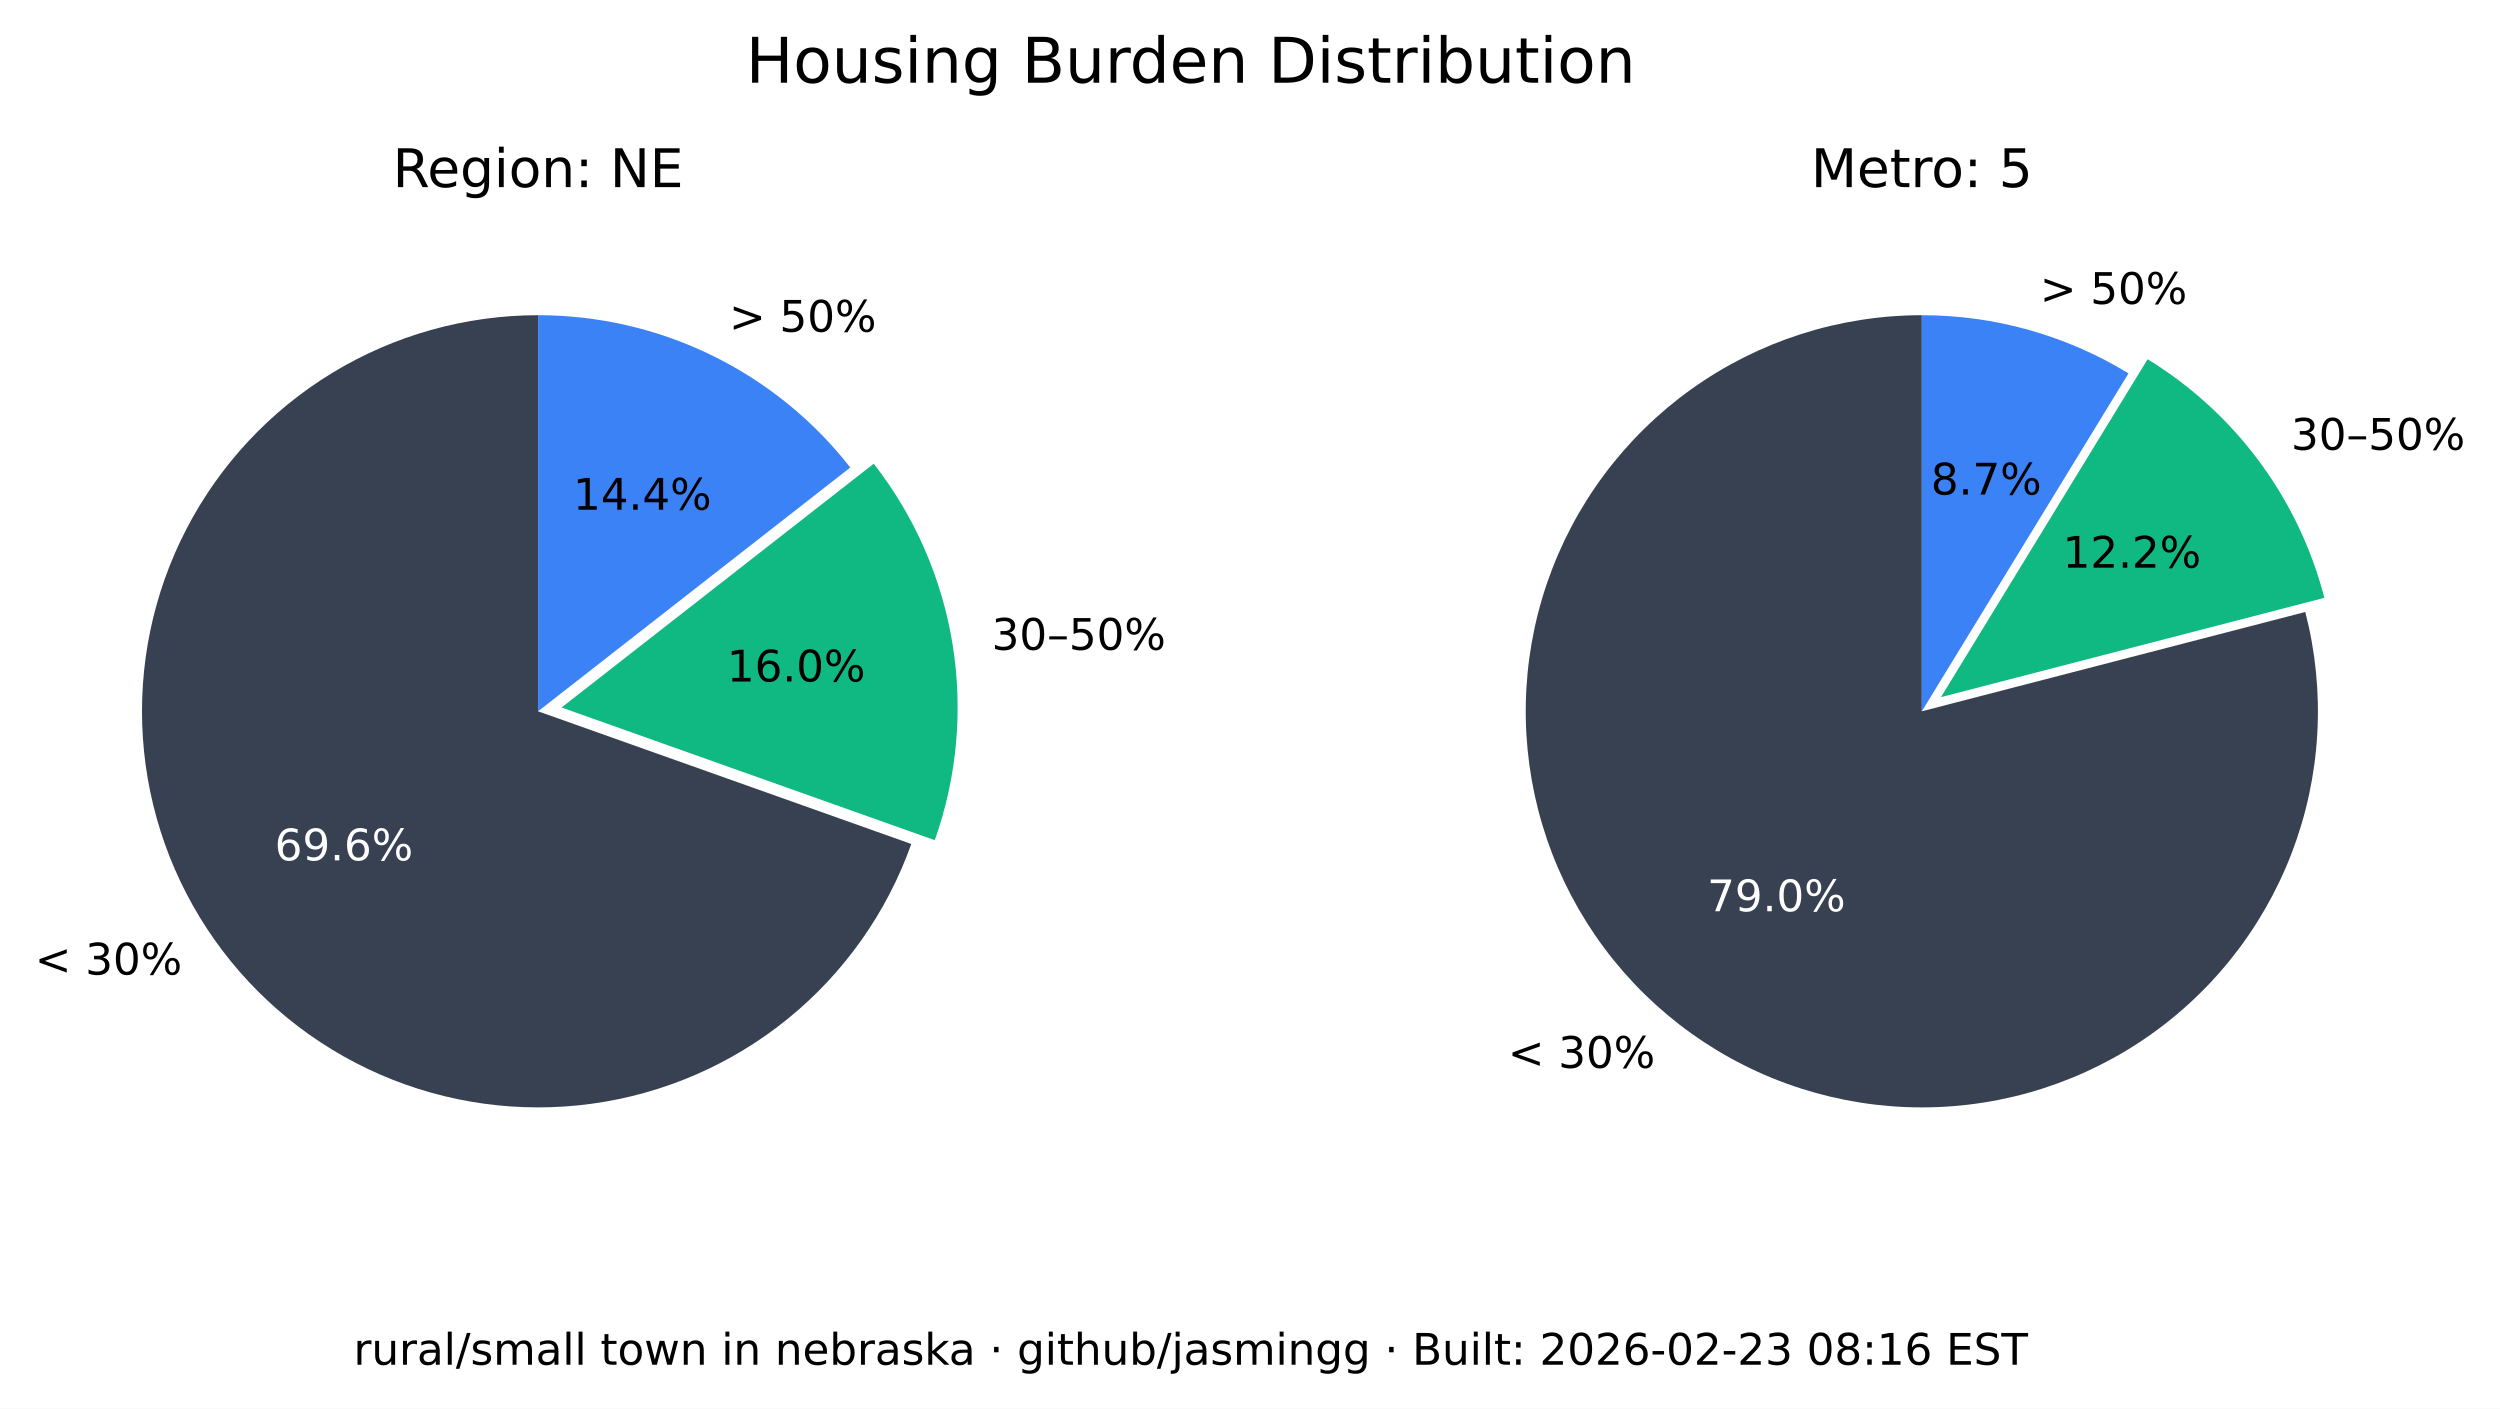
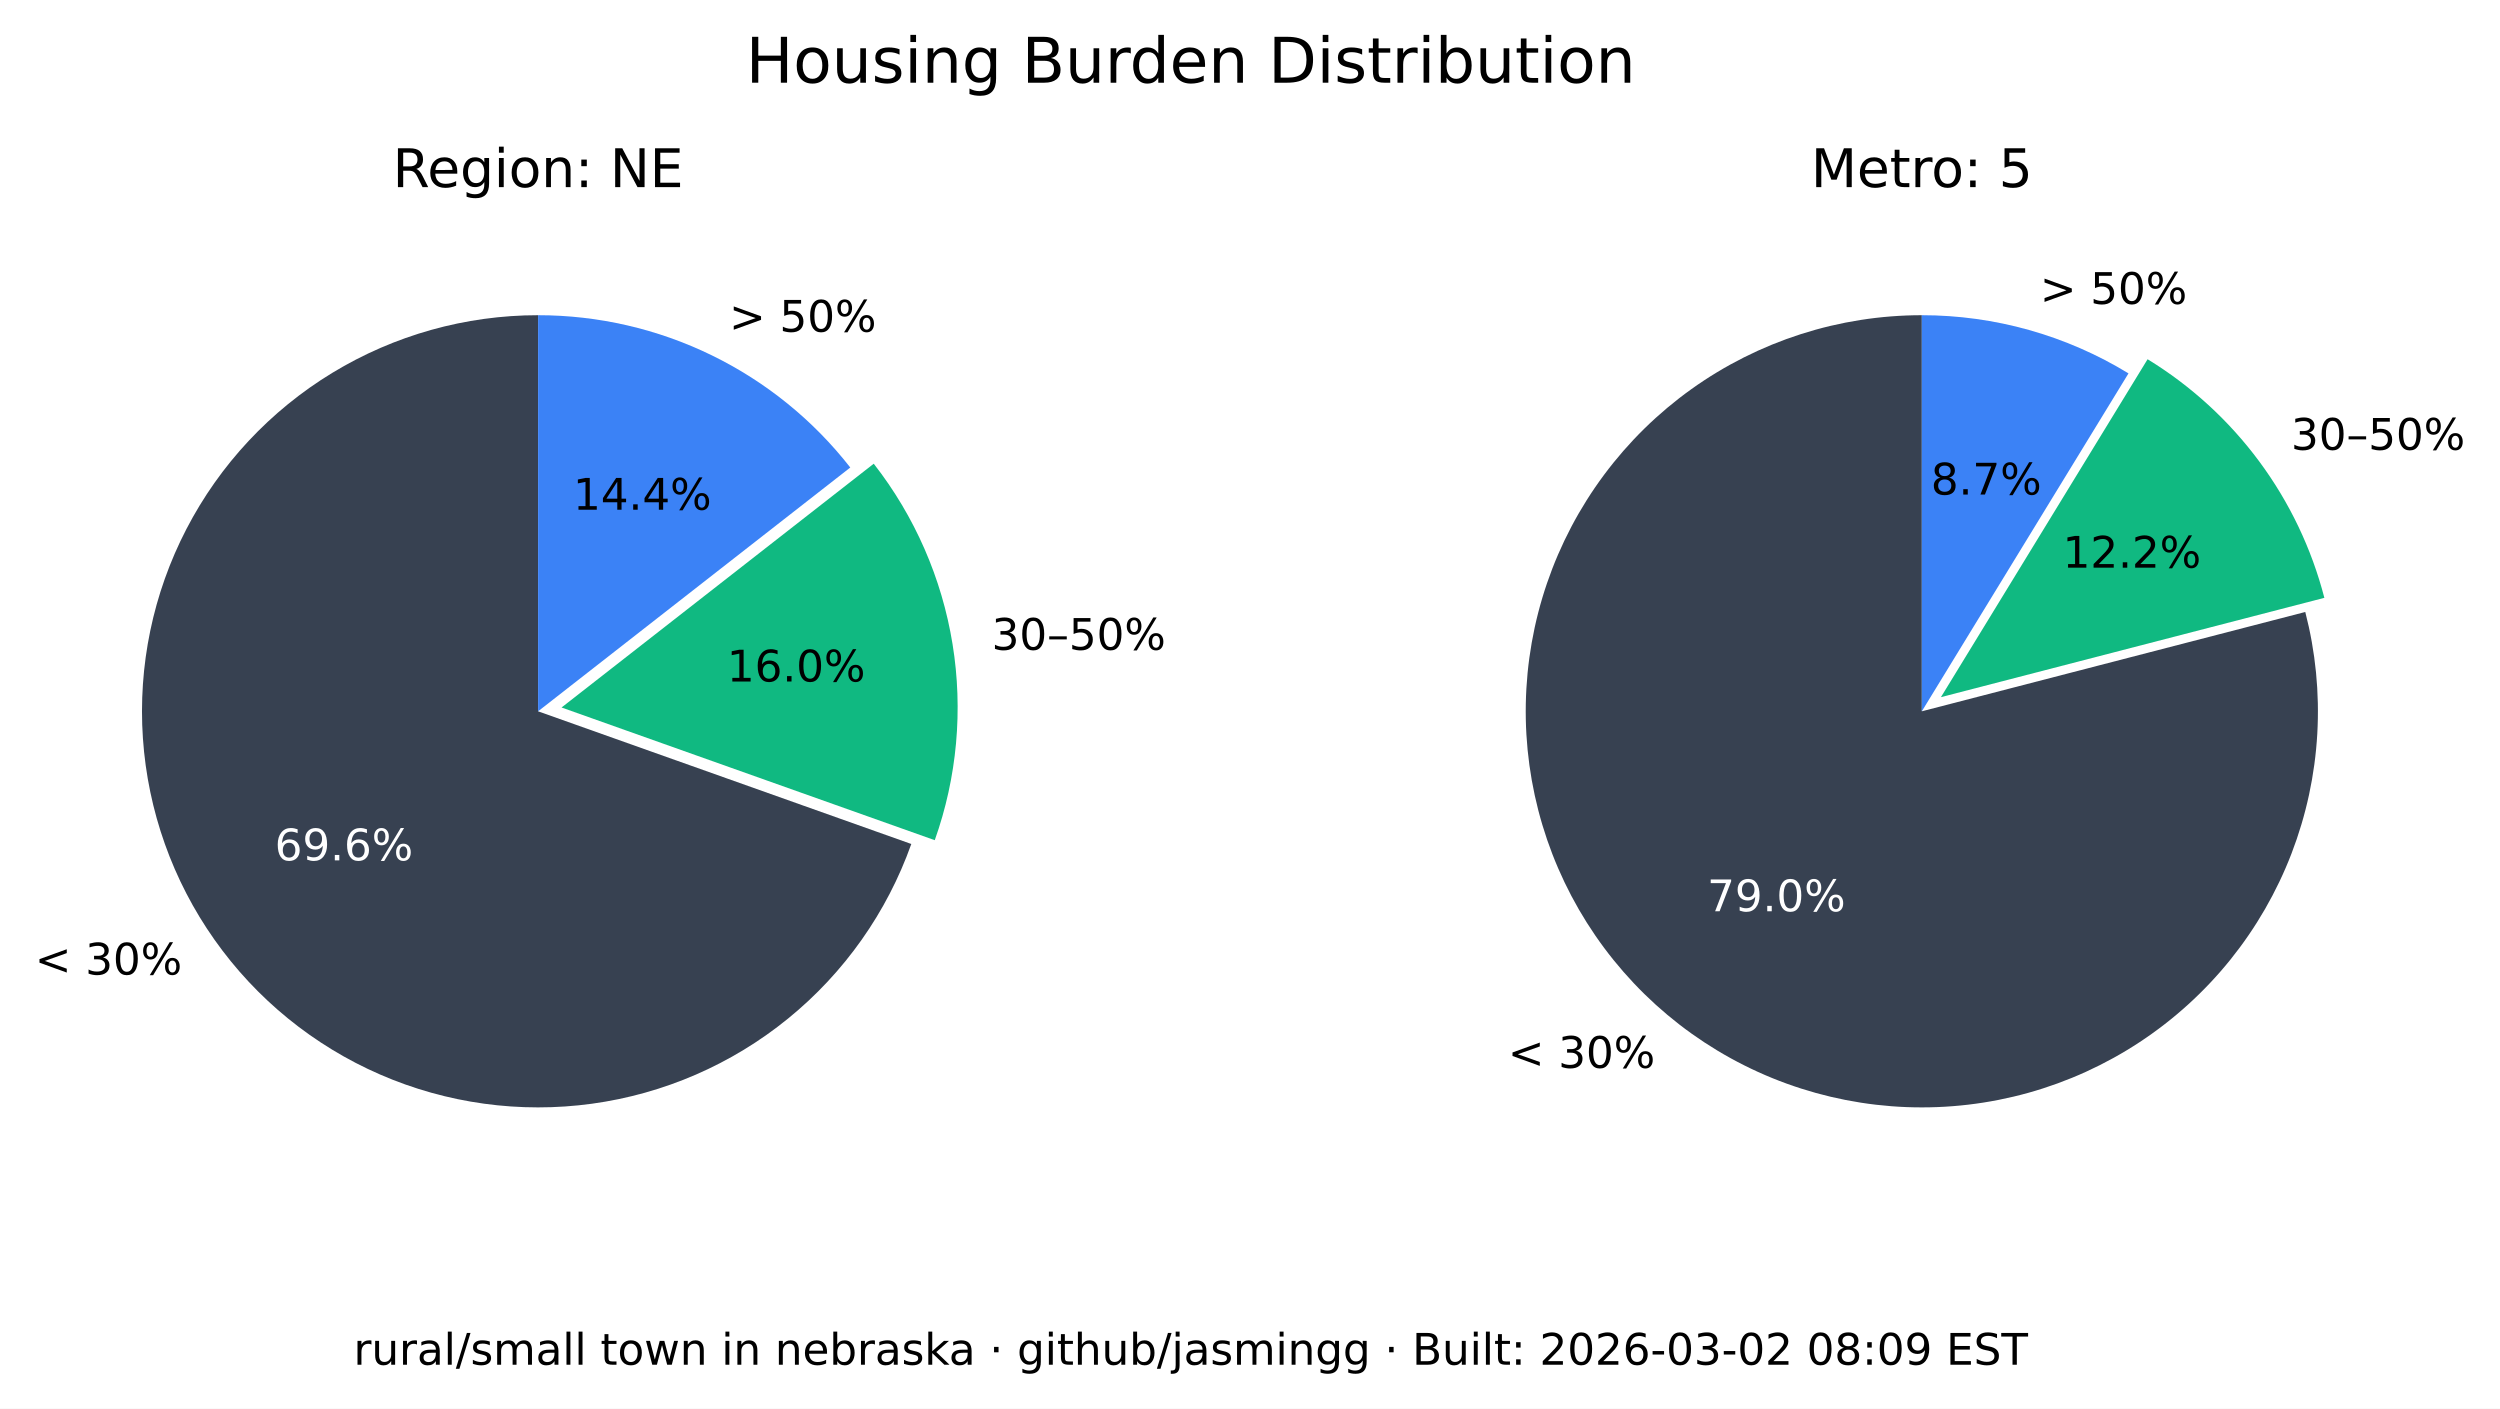
<svg xmlns="http://www.w3.org/2000/svg" xmlns:xlink="http://www.w3.org/1999/xlink" width="516.237pt" height="290.88pt" viewBox="0 0 516.237 290.88" version="1.1">
  <defs>
    <style type="text/css">*{stroke-linejoin: round; stroke-linecap: butt}</style>
  </defs>
  <g id="figure_1">
    <g id="patch_1">
      <path d="M 0 290.88  L 516.237 290.88  L 516.237 0  L 0 0  z " style="fill: #ffffff" />
    </g>
    <g id="axes_1">
      <g id="patch_2">
        <path d="M 111.113 65.088  C 96.125 65.088 81.422 69.208 68.616 76.995  C 55.81 84.782 45.388 95.941 38.492 109.248  C 31.597 122.555 28.489 137.505 29.511 152.458  C 30.533 167.411 35.646 181.799 44.288 194.044  C 52.931 206.289 64.775 215.926 78.521 221.898  C 92.267 227.87 107.394 229.951 122.243 227.911  C 137.091 225.872 151.097 219.79 162.724 210.333  C 174.351 200.875 183.158 188.402 188.179 174.28  L 111.113 146.88  z " style="fill: #374151" />
      </g>
      <g id="patch_3">
        <path d="M 193.023 173.495  C 197.635 160.524 198.898 146.597 196.696 133.008  C 194.493 119.419 188.895 106.604 180.422 95.754  L 115.957 146.095  z " style="fill: #10b981" />
      </g>
      <g id="patch_4">
        <path d="M 175.578 96.539  C 167.929 86.744 158.147 78.82 146.977 73.37  C 135.807 67.921 123.541 65.088 111.113 65.088  L 111.113 146.88  z " style="fill: #3b82f6" />
      </g>
      <g id="matplotlib.axis_1" />
      <g id="matplotlib.axis_2" />
      <g id="text_1">
        <g transform="translate(7.2 201.2435) scale(0.09 -0.09)">
          <defs>
            <path id="DejaVuSans-3c" d="M 4684 3150  L 1459 2003  L 4684 863  L 4684 294  L 678 1747  L 678 2266  L 4684 3719  L 4684 3150  z " transform="scale(0.015625)" />
            <path id="DejaVuSans-20" transform="scale(0.015625)" />
            <path id="DejaVuSans-33" d="M 2597 2516  Q 3050 2419 3304 2112  Q 3559 1806 3559 1356  Q 3559 666 3084 287  Q 2609 -91 1734 -91  Q 1441 -91 1130 -33  Q 819 25 488 141  L 488 750  Q 750 597 1062 519  Q 1375 441 1716 441  Q 2309 441 2620 675  Q 2931 909 2931 1356  Q 2931 1769 2642 2001  Q 2353 2234 1838 2234  L 1294 2234  L 1294 2753  L 1863 2753  Q 2328 2753 2575 2939  Q 2822 3125 2822 3475  Q 2822 3834 2567 4026  Q 2313 4219 1838 4219  Q 1578 4219 1281 4162  Q 984 4106 628 3988  L 628 4550  Q 988 4650 1302 4700  Q 1616 4750 1894 4750  Q 2613 4750 3031 4423  Q 3450 4097 3450 3541  Q 3450 3153 3228 2886  Q 3006 2619 2597 2516  z " transform="scale(0.015625)" />
            <path id="DejaVuSans-30" d="M 2034 4250  Q 1547 4250 1301 3770  Q 1056 3291 1056 2328  Q 1056 1369 1301 889  Q 1547 409 2034 409  Q 2525 409 2770 889  Q 3016 1369 3016 2328  Q 3016 3291 2770 3770  Q 2525 4250 2034 4250  z M 2034 4750  Q 2819 4750 3233 4129  Q 3647 3509 3647 2328  Q 3647 1150 3233 529  Q 2819 -91 2034 -91  Q 1250 -91 836 529  Q 422 1150 422 2328  Q 422 3509 836 4129  Q 1250 4750 2034 4750  z " transform="scale(0.015625)" />
            <path id="DejaVuSans-25" d="M 4653 2053  Q 4381 2053 4226 1822  Q 4072 1591 4072 1178  Q 4072 772 4226 539  Q 4381 306 4653 306  Q 4919 306 5073 539  Q 5228 772 5228 1178  Q 5228 1588 5073 1820  Q 4919 2053 4653 2053  z M 4653 2450  Q 5147 2450 5437 2106  Q 5728 1763 5728 1178  Q 5728 594 5436 251  Q 5144 -91 4653 -91  Q 4153 -91 3862 251  Q 3572 594 3572 1178  Q 3572 1766 3864 2108  Q 4156 2450 4653 2450  z M 1428 4353  Q 1159 4353 1004 4120  Q 850 3888 850 3481  Q 850 3069 1003 2837  Q 1156 2606 1428 2606  Q 1700 2606 1854 2837  Q 2009 3069 2009 3481  Q 2009 3884 1853 4118  Q 1697 4353 1428 4353  z M 4250 4750  L 4750 4750  L 1831 -91  L 1331 -91  L 4250 4750  z M 1428 4750  Q 1922 4750 2215 4408  Q 2509 4066 2509 3481  Q 2509 2891 2217 2550  Q 1925 2209 1428 2209  Q 931 2209 642 2551  Q 353 2894 353 3481  Q 353 4063 643 4406  Q 934 4750 1428 4750  z " transform="scale(0.015625)" />
          </defs>
          <use xlink:href="#DejaVuSans-3c" />
          <use xlink:href="#DejaVuSans-20" x="83.789" />
          <use xlink:href="#DejaVuSans-33" x="115.576" />
          <use xlink:href="#DejaVuSans-30" x="179.199" />
          <use xlink:href="#DejaVuSans-25" x="242.822" />
        </g>
      </g>
      <g id="text_2">
        <g style="fill: #ffffff" transform="translate(56.72298 177.6616) scale(0.09 -0.09)">
          <defs>
            <path id="DejaVuSans-36" d="M 2113 2584  Q 1688 2584 1439 2293  Q 1191 2003 1191 1497  Q 1191 994 1439 701  Q 1688 409 2113 409  Q 2538 409 2786 701  Q 3034 994 3034 1497  Q 3034 2003 2786 2293  Q 2538 2584 2113 2584  z M 3366 4563  L 3366 3988  Q 3128 4100 2886 4159  Q 2644 4219 2406 4219  Q 1781 4219 1451 3797  Q 1122 3375 1075 2522  Q 1259 2794 1537 2939  Q 1816 3084 2150 3084  Q 2853 3084 3261 2657  Q 3669 2231 3669 1497  Q 3669 778 3244 343  Q 2819 -91 2113 -91  Q 1303 -91 875 529  Q 447 1150 447 2328  Q 447 3434 972 4092  Q 1497 4750 2381 4750  Q 2619 4750 2861 4703  Q 3103 4656 3366 4563  z " transform="scale(0.015625)" />
            <path id="DejaVuSans-39" d="M 703 97  L 703 672  Q 941 559 1184 500  Q 1428 441 1663 441  Q 2288 441 2617 861  Q 2947 1281 2994 2138  Q 2813 1869 2534 1725  Q 2256 1581 1919 1581  Q 1219 1581 811 2004  Q 403 2428 403 3163  Q 403 3881 828 4315  Q 1253 4750 1959 4750  Q 2769 4750 3195 4129  Q 3622 3509 3622 2328  Q 3622 1225 3098 567  Q 2575 -91 1691 -91  Q 1453 -91 1209 -44  Q 966 3 703 97  z M 1959 2075  Q 2384 2075 2632 2365  Q 2881 2656 2881 3163  Q 2881 3666 2632 3958  Q 2384 4250 1959 4250  Q 1534 4250 1286 3958  Q 1038 3666 1038 3163  Q 1038 2656 1286 2365  Q 1534 2075 1959 2075  z " transform="scale(0.015625)" />
            <path id="DejaVuSans-2e" d="M 684 794  L 1344 794  L 1344 0  L 684 0  L 684 794  z " transform="scale(0.015625)" />
          </defs>
          <use xlink:href="#DejaVuSans-36" />
          <use xlink:href="#DejaVuSans-39" x="63.623" />
          <use xlink:href="#DejaVuSans-2e" x="127.246" />
          <use xlink:href="#DejaVuSans-36" x="159.033" />
          <use xlink:href="#DejaVuSans-25" x="222.656" />
        </g>
      </g>
      <g id="text_3">
        <g transform="translate(204.7693 134.1829) scale(0.09 -0.09)">
          <defs>
            <path id="DejaVuSans-2013" d="M 313 1978  L 2888 1978  L 2888 1528  L 313 1528  L 313 1978  z " transform="scale(0.015625)" />
            <path id="DejaVuSans-35" d="M 691 4666  L 3169 4666  L 3169 4134  L 1269 4134  L 1269 2991  Q 1406 3038 1543 3061  Q 1681 3084 1819 3084  Q 2600 3084 3056 2656  Q 3513 2228 3513 1497  Q 3513 744 3044 326  Q 2575 -91 1722 -91  Q 1428 -91 1123 -41  Q 819 9 494 109  L 494 744  Q 775 591 1075 516  Q 1375 441 1709 441  Q 2250 441 2565 725  Q 2881 1009 2881 1497  Q 2881 1984 2565 2268  Q 2250 2553 1709 2553  Q 1456 2553 1204 2497  Q 953 2441 691 2322  L 691 4666  z " transform="scale(0.015625)" />
          </defs>
          <use xlink:href="#DejaVuSans-33" />
          <use xlink:href="#DejaVuSans-30" x="63.623" />
          <use xlink:href="#DejaVuSans-2013" x="127.246" />
          <use xlink:href="#DejaVuSans-35" x="177.246" />
          <use xlink:href="#DejaVuSans-30" x="240.869" />
          <use xlink:href="#DejaVuSans-25" x="304.492" />
        </g>
      </g>
      <g id="text_4">
        <g transform="translate(150.105 140.7262) scale(0.09 -0.09)">
          <defs>
            <path id="DejaVuSans-31" d="M 794 531  L 1825 531  L 1825 4091  L 703 3866  L 703 4441  L 1819 4666  L 2450 4666  L 2450 531  L 3481 531  L 3481 0  L 794 0  L 794 531  z " transform="scale(0.015625)" />
          </defs>
          <use xlink:href="#DejaVuSans-31" />
          <use xlink:href="#DejaVuSans-36" x="63.623" />
          <use xlink:href="#DejaVuSans-2e" x="127.246" />
          <use xlink:href="#DejaVuSans-30" x="159.033" />
          <use xlink:href="#DejaVuSans-25" x="222.656" />
        </g>
      </g>
      <g id="text_5">
        <g transform="translate(150.5634 68.50258) scale(0.09 -0.09)">
          <defs>
            <path id="DejaVuSans-3e" d="M 678 3150  L 678 3719  L 4684 2266  L 4684 1747  L 678 294  L 678 863  L 3897 2003  L 678 3150  z " transform="scale(0.015625)" />
          </defs>
          <use xlink:href="#DejaVuSans-3e" />
          <use xlink:href="#DejaVuSans-20" x="83.789" />
          <use xlink:href="#DejaVuSans-35" x="115.576" />
          <use xlink:href="#DejaVuSans-30" x="179.199" />
          <use xlink:href="#DejaVuSans-25" x="242.822" />
        </g>
      </g>
      <g id="text_6">
        <g transform="translate(118.3361 105.2575) scale(0.09 -0.09)">
          <defs>
            <path id="DejaVuSans-34" d="M 2419 4116  L 825 1625  L 2419 1625  L 2419 4116  z M 2253 4666  L 3047 4666  L 3047 1625  L 3713 1625  L 3713 1100  L 3047 1100  L 3047 0  L 2419 0  L 2419 1100  L 313 1100  L 313 1709  L 2253 4666  z " transform="scale(0.015625)" />
          </defs>
          <use xlink:href="#DejaVuSans-31" />
          <use xlink:href="#DejaVuSans-34" x="63.623" />
          <use xlink:href="#DejaVuSans-2e" x="127.246" />
          <use xlink:href="#DejaVuSans-34" x="159.033" />
          <use xlink:href="#DejaVuSans-25" x="222.656" />
        </g>
      </g>
      <g id="text_7">
        <g transform="translate(81.09325 38.64) scale(0.11 -0.11)">
          <defs>
            <path id="DejaVuSans-52" d="M 2841 2188  Q 3044 2119 3236 1894  Q 3428 1669 3622 1275  L 4263 0  L 3584 0  L 2988 1197  Q 2756 1666 2539 1819  Q 2322 1972 1947 1972  L 1259 1972  L 1259 0  L 628 0  L 628 4666  L 2053 4666  Q 2853 4666 3247 4331  Q 3641 3997 3641 3322  Q 3641 2881 3436 2590  Q 3231 2300 2841 2188  z M 1259 4147  L 1259 2491  L 2053 2491  Q 2509 2491 2742 2702  Q 2975 2913 2975 3322  Q 2975 3731 2742 3939  Q 2509 4147 2053 4147  L 1259 4147  z " transform="scale(0.015625)" />
            <path id="DejaVuSans-65" d="M 3597 1894  L 3597 1613  L 953 1613  Q 991 1019 1311 708  Q 1631 397 2203 397  Q 2534 397 2845 478  Q 3156 559 3463 722  L 3463 178  Q 3153 47 2828 -22  Q 2503 -91 2169 -91  Q 1331 -91 842 396  Q 353 884 353 1716  Q 353 2575 817 3079  Q 1281 3584 2069 3584  Q 2775 3584 3186 3129  Q 3597 2675 3597 1894  z M 3022 2063  Q 3016 2534 2758 2815  Q 2500 3097 2075 3097  Q 1594 3097 1305 2825  Q 1016 2553 972 2059  L 3022 2063  z " transform="scale(0.015625)" />
            <path id="DejaVuSans-67" d="M 2906 1791  Q 2906 2416 2648 2759  Q 2391 3103 1925 3103  Q 1463 3103 1205 2759  Q 947 2416 947 1791  Q 947 1169 1205 825  Q 1463 481 1925 481  Q 2391 481 2648 825  Q 2906 1169 2906 1791  z M 3481 434  Q 3481 -459 3084 -895  Q 2688 -1331 1869 -1331  Q 1566 -1331 1297 -1286  Q 1028 -1241 775 -1147  L 775 -588  Q 1028 -725 1275 -790  Q 1522 -856 1778 -856  Q 2344 -856 2625 -561  Q 2906 -266 2906 331  L 2906 616  Q 2728 306 2450 153  Q 2172 0 1784 0  Q 1141 0 747 490  Q 353 981 353 1791  Q 353 2603 747 3093  Q 1141 3584 1784 3584  Q 2172 3584 2450 3431  Q 2728 3278 2906 2969  L 2906 3500  L 3481 3500  L 3481 434  z " transform="scale(0.015625)" />
            <path id="DejaVuSans-69" d="M 603 3500  L 1178 3500  L 1178 0  L 603 0  L 603 3500  z M 603 4863  L 1178 4863  L 1178 4134  L 603 4134  L 603 4863  z " transform="scale(0.015625)" />
            <path id="DejaVuSans-6f" d="M 1959 3097  Q 1497 3097 1228 2736  Q 959 2375 959 1747  Q 959 1119 1226 758  Q 1494 397 1959 397  Q 2419 397 2687 759  Q 2956 1122 2956 1747  Q 2956 2369 2687 2733  Q 2419 3097 1959 3097  z M 1959 3584  Q 2709 3584 3137 3096  Q 3566 2609 3566 1747  Q 3566 888 3137 398  Q 2709 -91 1959 -91  Q 1206 -91 779 398  Q 353 888 353 1747  Q 353 2609 779 3096  Q 1206 3584 1959 3584  z " transform="scale(0.015625)" />
            <path id="DejaVuSans-6e" d="M 3513 2113  L 3513 0  L 2938 0  L 2938 2094  Q 2938 2591 2744 2837  Q 2550 3084 2163 3084  Q 1697 3084 1428 2787  Q 1159 2491 1159 1978  L 1159 0  L 581 0  L 581 3500  L 1159 3500  L 1159 2956  Q 1366 3272 1645 3428  Q 1925 3584 2291 3584  Q 2894 3584 3203 3211  Q 3513 2838 3513 2113  z " transform="scale(0.015625)" />
            <path id="DejaVuSans-3a" d="M 750 794  L 1409 794  L 1409 0  L 750 0  L 750 794  z M 750 3309  L 1409 3309  L 1409 2516  L 750 2516  L 750 3309  z " transform="scale(0.015625)" />
            <path id="DejaVuSans-4e" d="M 628 4666  L 1478 4666  L 3547 763  L 3547 4666  L 4159 4666  L 4159 0  L 3309 0  L 1241 3903  L 1241 0  L 628 0  L 628 4666  z " transform="scale(0.015625)" />
            <path id="DejaVuSans-45" d="M 628 4666  L 3578 4666  L 3578 4134  L 1259 4134  L 1259 2753  L 3481 2753  L 3481 2222  L 1259 2222  L 1259 531  L 3634 531  L 3634 0  L 628 0  L 628 4666  z " transform="scale(0.015625)" />
          </defs>
          <use xlink:href="#DejaVuSans-52" />
          <use xlink:href="#DejaVuSans-65" x="64.982" />
          <use xlink:href="#DejaVuSans-67" x="126.506" />
          <use xlink:href="#DejaVuSans-69" x="189.982" />
          <use xlink:href="#DejaVuSans-6f" x="217.766" />
          <use xlink:href="#DejaVuSans-6e" x="278.947" />
          <use xlink:href="#DejaVuSans-3a" x="342.326" />
          <use xlink:href="#DejaVuSans-20" x="376.018" />
          <use xlink:href="#DejaVuSans-4e" x="407.805" />
          <use xlink:href="#DejaVuSans-45" x="482.609" />
        </g>
      </g>
    </g>
    <g id="axes_2">
      <g id="patch_5">
        <path d="M 396.847 65.088  C 388.369 65.088 379.941 66.406 371.868 68.996  C 363.794 71.585 356.172 75.415 349.275 80.346  C 342.378 85.278 336.289 91.252 331.228 98.054  C 326.166 104.856 322.193 112.404 319.451 120.427  C 316.709 128.45 315.231 136.851 315.07 145.329  C 314.909 153.806 316.068 162.257 318.503 170.378  C 320.939 178.499 324.623 186.193 329.423 193.182  C 334.223 200.171 340.08 206.372 346.785 211.562  C 353.49 216.751 360.962 220.867 368.932 223.761  C 376.901 226.654 385.273 228.292 393.745 228.613  C 402.218 228.935 410.689 227.937 418.855 225.656  C 427.021 223.374 434.783 219.837 441.862 215.17  C 448.941 210.504 455.252 204.765 460.568 198.16  C 465.884 191.554 470.14 184.162 473.185 176.249  C 476.229 168.336 478.025 159.997 478.507 151.532  C 478.989 143.067 478.152 134.578 476.026 126.37  L 396.847 146.88  z " style="fill: #374151" />
      </g>
      <g id="patch_6">
        <path d="M 479.969 123.449  C 477.335 113.277 472.764 103.707 466.509 95.265  C 460.253 86.822 452.429 79.664 443.465 74.181  L 400.791 143.958  z " style="fill: #10b981" />
      </g>
      <g id="patch_7">
        <path d="M 439.522 77.103  C 433.128 73.193 426.228 70.18 419.014 68.149  C 411.8 66.118 404.342 65.088 396.847 65.088  L 396.847 146.88  z " style="fill: #3b82f6" />
      </g>
      <g id="matplotlib.axis_3" />
      <g id="matplotlib.axis_4" />
      <g id="text_8">
        <g transform="translate(311.3733 220.5134) scale(0.09 -0.09)">
          <use xlink:href="#DejaVuSans-3c" />
          <use xlink:href="#DejaVuSans-20" x="83.789" />
          <use xlink:href="#DejaVuSans-33" x="115.576" />
          <use xlink:href="#DejaVuSans-30" x="179.199" />
          <use xlink:href="#DejaVuSans-25" x="242.822" />
        </g>
      </g>
      <g id="text_9">
        <g style="fill: #ffffff" transform="translate(352.515 188.1725) scale(0.09 -0.09)">
          <defs>
            <path id="DejaVuSans-37" d="M 525 4666  L 3525 4666  L 3525 4397  L 1831 0  L 1172 0  L 2766 4134  L 525 4134  L 525 4666  z " transform="scale(0.015625)" />
          </defs>
          <use xlink:href="#DejaVuSans-37" />
          <use xlink:href="#DejaVuSans-39" x="63.623" />
          <use xlink:href="#DejaVuSans-2e" x="127.246" />
          <use xlink:href="#DejaVuSans-30" x="159.033" />
          <use xlink:href="#DejaVuSans-25" x="222.656" />
        </g>
      </g>
      <g id="text_10">
        <g transform="translate(473.0804 92.87884) scale(0.09 -0.09)">
          <use xlink:href="#DejaVuSans-33" />
          <use xlink:href="#DejaVuSans-30" x="63.623" />
          <use xlink:href="#DejaVuSans-2013" x="127.246" />
          <use xlink:href="#DejaVuSans-35" x="177.246" />
          <use xlink:href="#DejaVuSans-30" x="240.869" />
          <use xlink:href="#DejaVuSans-25" x="304.492" />
        </g>
      </g>
      <g id="text_11">
        <g transform="translate(425.9261 117.2257) scale(0.09 -0.09)">
          <defs>
            <path id="DejaVuSans-32" d="M 1228 531  L 3431 531  L 3431 0  L 469 0  L 469 531  Q 828 903 1448 1529  Q 2069 2156 2228 2338  Q 2531 2678 2651 2914  Q 2772 3150 2772 3378  Q 2772 3750 2511 3984  Q 2250 4219 1831 4219  Q 1534 4219 1204 4116  Q 875 4013 500 3803  L 500 4441  Q 881 4594 1212 4672  Q 1544 4750 1819 4750  Q 2544 4750 2975 4387  Q 3406 4025 3406 3419  Q 3406 3131 3298 2873  Q 3191 2616 2906 2266  Q 2828 2175 2409 1742  Q 1991 1309 1228 531  z " transform="scale(0.015625)" />
          </defs>
          <use xlink:href="#DejaVuSans-31" />
          <use xlink:href="#DejaVuSans-32" x="63.623" />
          <use xlink:href="#DejaVuSans-2e" x="127.246" />
          <use xlink:href="#DejaVuSans-32" x="159.033" />
          <use xlink:href="#DejaVuSans-25" x="222.656" />
        </g>
      </g>
      <g id="text_12">
        <g transform="translate(421.2307 62.75934) scale(0.09 -0.09)">
          <use xlink:href="#DejaVuSans-3e" />
          <use xlink:href="#DejaVuSans-20" x="83.789" />
          <use xlink:href="#DejaVuSans-35" x="115.576" />
          <use xlink:href="#DejaVuSans-30" x="179.199" />
          <use xlink:href="#DejaVuSans-25" x="242.822" />
        </g>
      </g>
      <g id="text_13">
        <g transform="translate(398.7153 102.1248) scale(0.09 -0.09)">
          <defs>
            <path id="DejaVuSans-38" d="M 2034 2216  Q 1584 2216 1326 1975  Q 1069 1734 1069 1313  Q 1069 891 1326 650  Q 1584 409 2034 409  Q 2484 409 2743 651  Q 3003 894 3003 1313  Q 3003 1734 2745 1975  Q 2488 2216 2034 2216  z M 1403 2484  Q 997 2584 770 2862  Q 544 3141 544 3541  Q 544 4100 942 4425  Q 1341 4750 2034 4750  Q 2731 4750 3128 4425  Q 3525 4100 3525 3541  Q 3525 3141 3298 2862  Q 3072 2584 2669 2484  Q 3125 2378 3379 2068  Q 3634 1759 3634 1313  Q 3634 634 3220 271  Q 2806 -91 2034 -91  Q 1263 -91 848 271  Q 434 634 434 1313  Q 434 1759 690 2068  Q 947 2378 1403 2484  z M 1172 3481  Q 1172 3119 1398 2916  Q 1625 2713 2034 2713  Q 2441 2713 2670 2916  Q 2900 3119 2900 3481  Q 2900 3844 2670 4047  Q 2441 4250 2034 4250  Q 1625 4250 1398 4047  Q 1172 3844 1172 3481  z " transform="scale(0.015625)" />
          </defs>
          <use xlink:href="#DejaVuSans-38" />
          <use xlink:href="#DejaVuSans-2e" x="63.623" />
          <use xlink:href="#DejaVuSans-37" x="95.41" />
          <use xlink:href="#DejaVuSans-25" x="159.033" />
        </g>
      </g>
      <g id="text_14">
        <g transform="translate(373.9588 38.64) scale(0.11 -0.11)">
          <defs>
            <path id="DejaVuSans-4d" d="M 628 4666  L 1569 4666  L 2759 1491  L 3956 4666  L 4897 4666  L 4897 0  L 4281 0  L 4281 4097  L 3078 897  L 2444 897  L 1241 4097  L 1241 0  L 628 0  L 628 4666  z " transform="scale(0.015625)" />
            <path id="DejaVuSans-74" d="M 1172 4494  L 1172 3500  L 2356 3500  L 2356 3053  L 1172 3053  L 1172 1153  Q 1172 725 1289 603  Q 1406 481 1766 481  L 2356 481  L 2356 0  L 1766 0  Q 1100 0 847 248  Q 594 497 594 1153  L 594 3053  L 172 3053  L 172 3500  L 594 3500  L 594 4494  L 1172 4494  z " transform="scale(0.015625)" />
            <path id="DejaVuSans-72" d="M 2631 2963  Q 2534 3019 2420 3045  Q 2306 3072 2169 3072  Q 1681 3072 1420 2755  Q 1159 2438 1159 1844  L 1159 0  L 581 0  L 581 3500  L 1159 3500  L 1159 2956  Q 1341 3275 1631 3429  Q 1922 3584 2338 3584  Q 2397 3584 2469 3576  Q 2541 3569 2628 3553  L 2631 2963  z " transform="scale(0.015625)" />
          </defs>
          <use xlink:href="#DejaVuSans-4d" />
          <use xlink:href="#DejaVuSans-65" x="86.279" />
          <use xlink:href="#DejaVuSans-74" x="147.803" />
          <use xlink:href="#DejaVuSans-72" x="187.012" />
          <use xlink:href="#DejaVuSans-6f" x="225.875" />
          <use xlink:href="#DejaVuSans-3a" x="287.057" />
          <use xlink:href="#DejaVuSans-20" x="320.748" />
          <use xlink:href="#DejaVuSans-35" x="352.535" />
        </g>
      </g>
    </g>
    <g id="text_15">
      <g transform="translate(154.024 17.07797) scale(0.13 -0.13)">
        <defs>
          <path id="DejaVuSans-48" d="M 628 4666  L 1259 4666  L 1259 2753  L 3553 2753  L 3553 4666  L 4184 4666  L 4184 0  L 3553 0  L 3553 2222  L 1259 2222  L 1259 0  L 628 0  L 628 4666  z " transform="scale(0.015625)" />
          <path id="DejaVuSans-75" d="M 544 1381  L 544 3500  L 1119 3500  L 1119 1403  Q 1119 906 1312 657  Q 1506 409 1894 409  Q 2359 409 2629 706  Q 2900 1003 2900 1516  L 2900 3500  L 3475 3500  L 3475 0  L 2900 0  L 2900 538  Q 2691 219 2414 64  Q 2138 -91 1772 -91  Q 1169 -91 856 284  Q 544 659 544 1381  z M 1991 3584  L 1991 3584  z " transform="scale(0.015625)" />
          <path id="DejaVuSans-73" d="M 2834 3397  L 2834 2853  Q 2591 2978 2328 3040  Q 2066 3103 1784 3103  Q 1356 3103 1142 2972  Q 928 2841 928 2578  Q 928 2378 1081 2264  Q 1234 2150 1697 2047  L 1894 2003  Q 2506 1872 2764 1633  Q 3022 1394 3022 966  Q 3022 478 2636 193  Q 2250 -91 1575 -91  Q 1294 -91 989 -36  Q 684 19 347 128  L 347 722  Q 666 556 975 473  Q 1284 391 1588 391  Q 1994 391 2212 530  Q 2431 669 2431 922  Q 2431 1156 2273 1281  Q 2116 1406 1581 1522  L 1381 1569  Q 847 1681 609 1914  Q 372 2147 372 2553  Q 372 3047 722 3315  Q 1072 3584 1716 3584  Q 2034 3584 2315 3537  Q 2597 3491 2834 3397  z " transform="scale(0.015625)" />
          <path id="DejaVuSans-42" d="M 1259 2228  L 1259 519  L 2272 519  Q 2781 519 3026 730  Q 3272 941 3272 1375  Q 3272 1813 3026 2020  Q 2781 2228 2272 2228  L 1259 2228  z M 1259 4147  L 1259 2741  L 2194 2741  Q 2656 2741 2882 2914  Q 3109 3088 3109 3444  Q 3109 3797 2882 3972  Q 2656 4147 2194 4147  L 1259 4147  z M 628 4666  L 2241 4666  Q 2963 4666 3353 4366  Q 3744 4066 3744 3513  Q 3744 3084 3544 2831  Q 3344 2578 2956 2516  Q 3422 2416 3680 2098  Q 3938 1781 3938 1306  Q 3938 681 3513 340  Q 3088 0 2303 0  L 628 0  L 628 4666  z " transform="scale(0.015625)" />
          <path id="DejaVuSans-64" d="M 2906 2969  L 2906 4863  L 3481 4863  L 3481 0  L 2906 0  L 2906 525  Q 2725 213 2448 61  Q 2172 -91 1784 -91  Q 1150 -91 751 415  Q 353 922 353 1747  Q 353 2572 751 3078  Q 1150 3584 1784 3584  Q 2172 3584 2448 3432  Q 2725 3281 2906 2969  z M 947 1747  Q 947 1113 1208 752  Q 1469 391 1925 391  Q 2381 391 2643 752  Q 2906 1113 2906 1747  Q 2906 2381 2643 2742  Q 2381 3103 1925 3103  Q 1469 3103 1208 2742  Q 947 2381 947 1747  z " transform="scale(0.015625)" />
          <path id="DejaVuSans-44" d="M 1259 4147  L 1259 519  L 2022 519  Q 2988 519 3436 956  Q 3884 1394 3884 2338  Q 3884 3275 3436 3711  Q 2988 4147 2022 4147  L 1259 4147  z M 628 4666  L 1925 4666  Q 3281 4666 3915 4102  Q 4550 3538 4550 2338  Q 4550 1131 3912 565  Q 3275 0 1925 0  L 628 0  L 628 4666  z " transform="scale(0.015625)" />
          <path id="DejaVuSans-62" d="M 3116 1747  Q 3116 2381 2855 2742  Q 2594 3103 2138 3103  Q 1681 3103 1420 2742  Q 1159 2381 1159 1747  Q 1159 1113 1420 752  Q 1681 391 2138 391  Q 2594 391 2855 752  Q 3116 1113 3116 1747  z M 1159 2969  Q 1341 3281 1617 3432  Q 1894 3584 2278 3584  Q 2916 3584 3314 3078  Q 3713 2572 3713 1747  Q 3713 922 3314 415  Q 2916 -91 2278 -91  Q 1894 -91 1617 61  Q 1341 213 1159 525  L 1159 0  L 581 0  L 581 4863  L 1159 4863  L 1159 2969  z " transform="scale(0.015625)" />
        </defs>
        <use xlink:href="#DejaVuSans-48" />
        <use xlink:href="#DejaVuSans-6f" x="75.195" />
        <use xlink:href="#DejaVuSans-75" x="136.377" />
        <use xlink:href="#DejaVuSans-73" x="199.756" />
        <use xlink:href="#DejaVuSans-69" x="251.855" />
        <use xlink:href="#DejaVuSans-6e" x="279.639" />
        <use xlink:href="#DejaVuSans-67" x="343.018" />
        <use xlink:href="#DejaVuSans-20" x="406.494" />
        <use xlink:href="#DejaVuSans-42" x="438.281" />
        <use xlink:href="#DejaVuSans-75" x="506.885" />
        <use xlink:href="#DejaVuSans-72" x="570.264" />
        <use xlink:href="#DejaVuSans-64" x="609.627" />
        <use xlink:href="#DejaVuSans-65" x="673.104" />
        <use xlink:href="#DejaVuSans-6e" x="734.627" />
        <use xlink:href="#DejaVuSans-20" x="798.006" />
        <use xlink:href="#DejaVuSans-44" x="829.793" />
        <use xlink:href="#DejaVuSans-69" x="906.795" />
        <use xlink:href="#DejaVuSans-73" x="934.578" />
        <use xlink:href="#DejaVuSans-74" x="986.678" />
        <use xlink:href="#DejaVuSans-72" x="1025.887" />
        <use xlink:href="#DejaVuSans-69" x="1067" />
        <use xlink:href="#DejaVuSans-62" x="1094.783" />
        <use xlink:href="#DejaVuSans-75" x="1158.26" />
        <use xlink:href="#DejaVuSans-74" x="1221.639" />
        <use xlink:href="#DejaVuSans-69" x="1260.848" />
        <use xlink:href="#DejaVuSans-6f" x="1288.631" />
        <use xlink:href="#DejaVuSans-6e" x="1349.812" />
      </g>
    </g>
    <g id="text_16">
      <g transform="translate(73.00425 281.8083) scale(0.09 -0.09)">
        <defs>
          <path id="DejaVuSans-61" d="M 2194 1759  Q 1497 1759 1228 1600  Q 959 1441 959 1056  Q 959 750 1161 570  Q 1363 391 1709 391  Q 2188 391 2477 730  Q 2766 1069 2766 1631  L 2766 1759  L 2194 1759  z M 3341 1997  L 3341 0  L 2766 0  L 2766 531  Q 2569 213 2275 61  Q 1981 -91 1556 -91  Q 1019 -91 701 211  Q 384 513 384 1019  Q 384 1609 779 1909  Q 1175 2209 1959 2209  L 2766 2209  L 2766 2266  Q 2766 2663 2505 2880  Q 2244 3097 1772 3097  Q 1472 3097 1187 3025  Q 903 2953 641 2809  L 641 3341  Q 956 3463 1253 3523  Q 1550 3584 1831 3584  Q 2591 3584 2966 3190  Q 3341 2797 3341 1997  z " transform="scale(0.015625)" />
          <path id="DejaVuSans-6c" d="M 603 4863  L 1178 4863  L 1178 0  L 603 0  L 603 4863  z " transform="scale(0.015625)" />
          <path id="DejaVuSans-2f" d="M 1625 4666  L 2156 4666  L 531 -594  L 0 -594  L 1625 4666  z " transform="scale(0.015625)" />
          <path id="DejaVuSans-6d" d="M 3328 2828  Q 3544 3216 3844 3400  Q 4144 3584 4550 3584  Q 5097 3584 5394 3201  Q 5691 2819 5691 2113  L 5691 0  L 5113 0  L 5113 2094  Q 5113 2597 4934 2840  Q 4756 3084 4391 3084  Q 3944 3084 3684 2787  Q 3425 2491 3425 1978  L 3425 0  L 2847 0  L 2847 2094  Q 2847 2600 2669 2842  Q 2491 3084 2119 3084  Q 1678 3084 1418 2786  Q 1159 2488 1159 1978  L 1159 0  L 581 0  L 581 3500  L 1159 3500  L 1159 2956  Q 1356 3278 1631 3431  Q 1906 3584 2284 3584  Q 2666 3584 2933 3390  Q 3200 3197 3328 2828  z " transform="scale(0.015625)" />
          <path id="DejaVuSans-77" d="M 269 3500  L 844 3500  L 1563 769  L 2278 3500  L 2956 3500  L 3675 769  L 4391 3500  L 4966 3500  L 4050 0  L 3372 0  L 2619 2869  L 1863 0  L 1184 0  L 269 3500  z " transform="scale(0.015625)" />
          <path id="DejaVuSans-6b" d="M 581 4863  L 1159 4863  L 1159 1991  L 2875 3500  L 3609 3500  L 1753 1863  L 3688 0  L 2938 0  L 1159 1709  L 1159 0  L 581 0  L 581 4863  z " transform="scale(0.015625)" />
          <path id="DejaVuSans-b7" d="M 684 2619  L 1344 2619  L 1344 1825  L 684 1825  L 684 2619  z " transform="scale(0.015625)" />
          <path id="DejaVuSans-68" d="M 3513 2113  L 3513 0  L 2938 0  L 2938 2094  Q 2938 2591 2744 2837  Q 2550 3084 2163 3084  Q 1697 3084 1428 2787  Q 1159 2491 1159 1978  L 1159 0  L 581 0  L 581 4863  L 1159 4863  L 1159 2956  Q 1366 3272 1645 3428  Q 1925 3584 2291 3584  Q 2894 3584 3203 3211  Q 3513 2838 3513 2113  z " transform="scale(0.015625)" />
          <path id="DejaVuSans-6a" d="M 603 3500  L 1178 3500  L 1178 -63  Q 1178 -731 923 -1031  Q 669 -1331 103 -1331  L -116 -1331  L -116 -844  L 38 -844  Q 366 -844 484 -692  Q 603 -541 603 -63  L 603 3500  z M 603 4863  L 1178 4863  L 1178 4134  L 603 4134  L 603 4863  z " transform="scale(0.015625)" />
          <path id="DejaVuSans-2d" d="M 313 2009  L 1997 2009  L 1997 1497  L 313 1497  L 313 2009  z " transform="scale(0.015625)" />
          <path id="DejaVuSans-53" d="M 3425 4513  L 3425 3897  Q 3066 4069 2747 4153  Q 2428 4238 2131 4238  Q 1616 4238 1336 4038  Q 1056 3838 1056 3469  Q 1056 3159 1242 3001  Q 1428 2844 1947 2747  L 2328 2669  Q 3034 2534 3370 2195  Q 3706 1856 3706 1288  Q 3706 609 3251 259  Q 2797 -91 1919 -91  Q 1588 -91 1214 -16  Q 841 59 441 206  L 441 856  Q 825 641 1194 531  Q 1563 422 1919 422  Q 2459 422 2753 634  Q 3047 847 3047 1241  Q 3047 1584 2836 1778  Q 2625 1972 2144 2069  L 1759 2144  Q 1053 2284 737 2584  Q 422 2884 422 3419  Q 422 4038 858 4394  Q 1294 4750 2059 4750  Q 2388 4750 2728 4690  Q 3069 4631 3425 4513  z " transform="scale(0.015625)" />
          <path id="DejaVuSans-54" d="M -19 4666  L 3928 4666  L 3928 4134  L 2272 4134  L 2272 0  L 1638 0  L 1638 4134  L -19 4134  L -19 4666  z " transform="scale(0.015625)" />
        </defs>
        <use xlink:href="#DejaVuSans-72" />
        <use xlink:href="#DejaVuSans-75" x="41.113" />
        <use xlink:href="#DejaVuSans-72" x="104.492" />
        <use xlink:href="#DejaVuSans-61" x="145.605" />
        <use xlink:href="#DejaVuSans-6c" x="206.885" />
        <use xlink:href="#DejaVuSans-2f" x="234.668" />
        <use xlink:href="#DejaVuSans-73" x="268.359" />
        <use xlink:href="#DejaVuSans-6d" x="320.459" />
        <use xlink:href="#DejaVuSans-61" x="417.871" />
        <use xlink:href="#DejaVuSans-6c" x="479.15" />
        <use xlink:href="#DejaVuSans-6c" x="506.934" />
        <use xlink:href="#DejaVuSans-20" x="534.717" />
        <use xlink:href="#DejaVuSans-74" x="566.504" />
        <use xlink:href="#DejaVuSans-6f" x="605.713" />
        <use xlink:href="#DejaVuSans-77" x="666.895" />
        <use xlink:href="#DejaVuSans-6e" x="748.682" />
        <use xlink:href="#DejaVuSans-20" x="812.061" />
        <use xlink:href="#DejaVuSans-69" x="843.848" />
        <use xlink:href="#DejaVuSans-6e" x="871.631" />
        <use xlink:href="#DejaVuSans-20" x="935.01" />
        <use xlink:href="#DejaVuSans-6e" x="966.797" />
        <use xlink:href="#DejaVuSans-65" x="1030.176" />
        <use xlink:href="#DejaVuSans-62" x="1091.699" />
        <use xlink:href="#DejaVuSans-72" x="1155.176" />
        <use xlink:href="#DejaVuSans-61" x="1196.289" />
        <use xlink:href="#DejaVuSans-73" x="1257.568" />
        <use xlink:href="#DejaVuSans-6b" x="1309.668" />
        <use xlink:href="#DejaVuSans-61" x="1365.828" />
        <use xlink:href="#DejaVuSans-20" x="1427.107" />
        <use xlink:href="#DejaVuSans-b7" x="1458.895" />
        <use xlink:href="#DejaVuSans-20" x="1490.682" />
        <use xlink:href="#DejaVuSans-67" x="1522.469" />
        <use xlink:href="#DejaVuSans-69" x="1585.945" />
        <use xlink:href="#DejaVuSans-74" x="1613.729" />
        <use xlink:href="#DejaVuSans-68" x="1652.938" />
        <use xlink:href="#DejaVuSans-75" x="1716.316" />
        <use xlink:href="#DejaVuSans-62" x="1779.695" />
        <use xlink:href="#DejaVuSans-2f" x="1843.172" />
        <use xlink:href="#DejaVuSans-6a" x="1876.863" />
        <use xlink:href="#DejaVuSans-61" x="1904.646" />
        <use xlink:href="#DejaVuSans-73" x="1965.926" />
        <use xlink:href="#DejaVuSans-6d" x="2018.025" />
        <use xlink:href="#DejaVuSans-69" x="2115.438" />
        <use xlink:href="#DejaVuSans-6e" x="2143.221" />
        <use xlink:href="#DejaVuSans-67" x="2206.6" />
        <use xlink:href="#DejaVuSans-67" x="2270.076" />
        <use xlink:href="#DejaVuSans-20" x="2333.553" />
        <use xlink:href="#DejaVuSans-b7" x="2365.34" />
        <use xlink:href="#DejaVuSans-20" x="2397.127" />
        <use xlink:href="#DejaVuSans-42" x="2428.914" />
        <use xlink:href="#DejaVuSans-75" x="2497.518" />
        <use xlink:href="#DejaVuSans-69" x="2560.896" />
        <use xlink:href="#DejaVuSans-6c" x="2588.68" />
        <use xlink:href="#DejaVuSans-74" x="2616.463" />
        <use xlink:href="#DejaVuSans-3a" x="2655.672" />
        <use xlink:href="#DejaVuSans-20" x="2689.363" />
        <use xlink:href="#DejaVuSans-32" x="2721.15" />
        <use xlink:href="#DejaVuSans-30" x="2784.773" />
        <use xlink:href="#DejaVuSans-32" x="2848.396" />
        <use xlink:href="#DejaVuSans-36" x="2912.02" />
        <use xlink:href="#DejaVuSans-2d" x="2975.643" />
        <use xlink:href="#DejaVuSans-30" x="3011.727" />
-         <use xlink:href="#DejaVuSans-32" x="3075.35" />
+         <use xlink:href="#DejaVuSans-33" x="3075.35" />
        <use xlink:href="#DejaVuSans-2d" x="3138.973" />
-         <use xlink:href="#DejaVuSans-32" x="3175.057" />
-         <use xlink:href="#DejaVuSans-33" x="3238.68" />
+         <use xlink:href="#DejaVuSans-30" x="3175.057" />
+         <use xlink:href="#DejaVuSans-32" x="3238.68" />
        <use xlink:href="#DejaVuSans-20" x="3302.303" />
        <use xlink:href="#DejaVuSans-30" x="3334.09" />
        <use xlink:href="#DejaVuSans-38" x="3397.713" />
        <use xlink:href="#DejaVuSans-3a" x="3461.336" />
-         <use xlink:href="#DejaVuSans-31" x="3495.027" />
-         <use xlink:href="#DejaVuSans-36" x="3558.65" />
+         <use xlink:href="#DejaVuSans-30" x="3495.027" />
+         <use xlink:href="#DejaVuSans-39" x="3558.65" />
        <use xlink:href="#DejaVuSans-20" x="3622.273" />
        <use xlink:href="#DejaVuSans-45" x="3654.061" />
        <use xlink:href="#DejaVuSans-53" x="3717.244" />
        <use xlink:href="#DejaVuSans-54" x="3780.721" />
      </g>
    </g>
  </g>
</svg>
